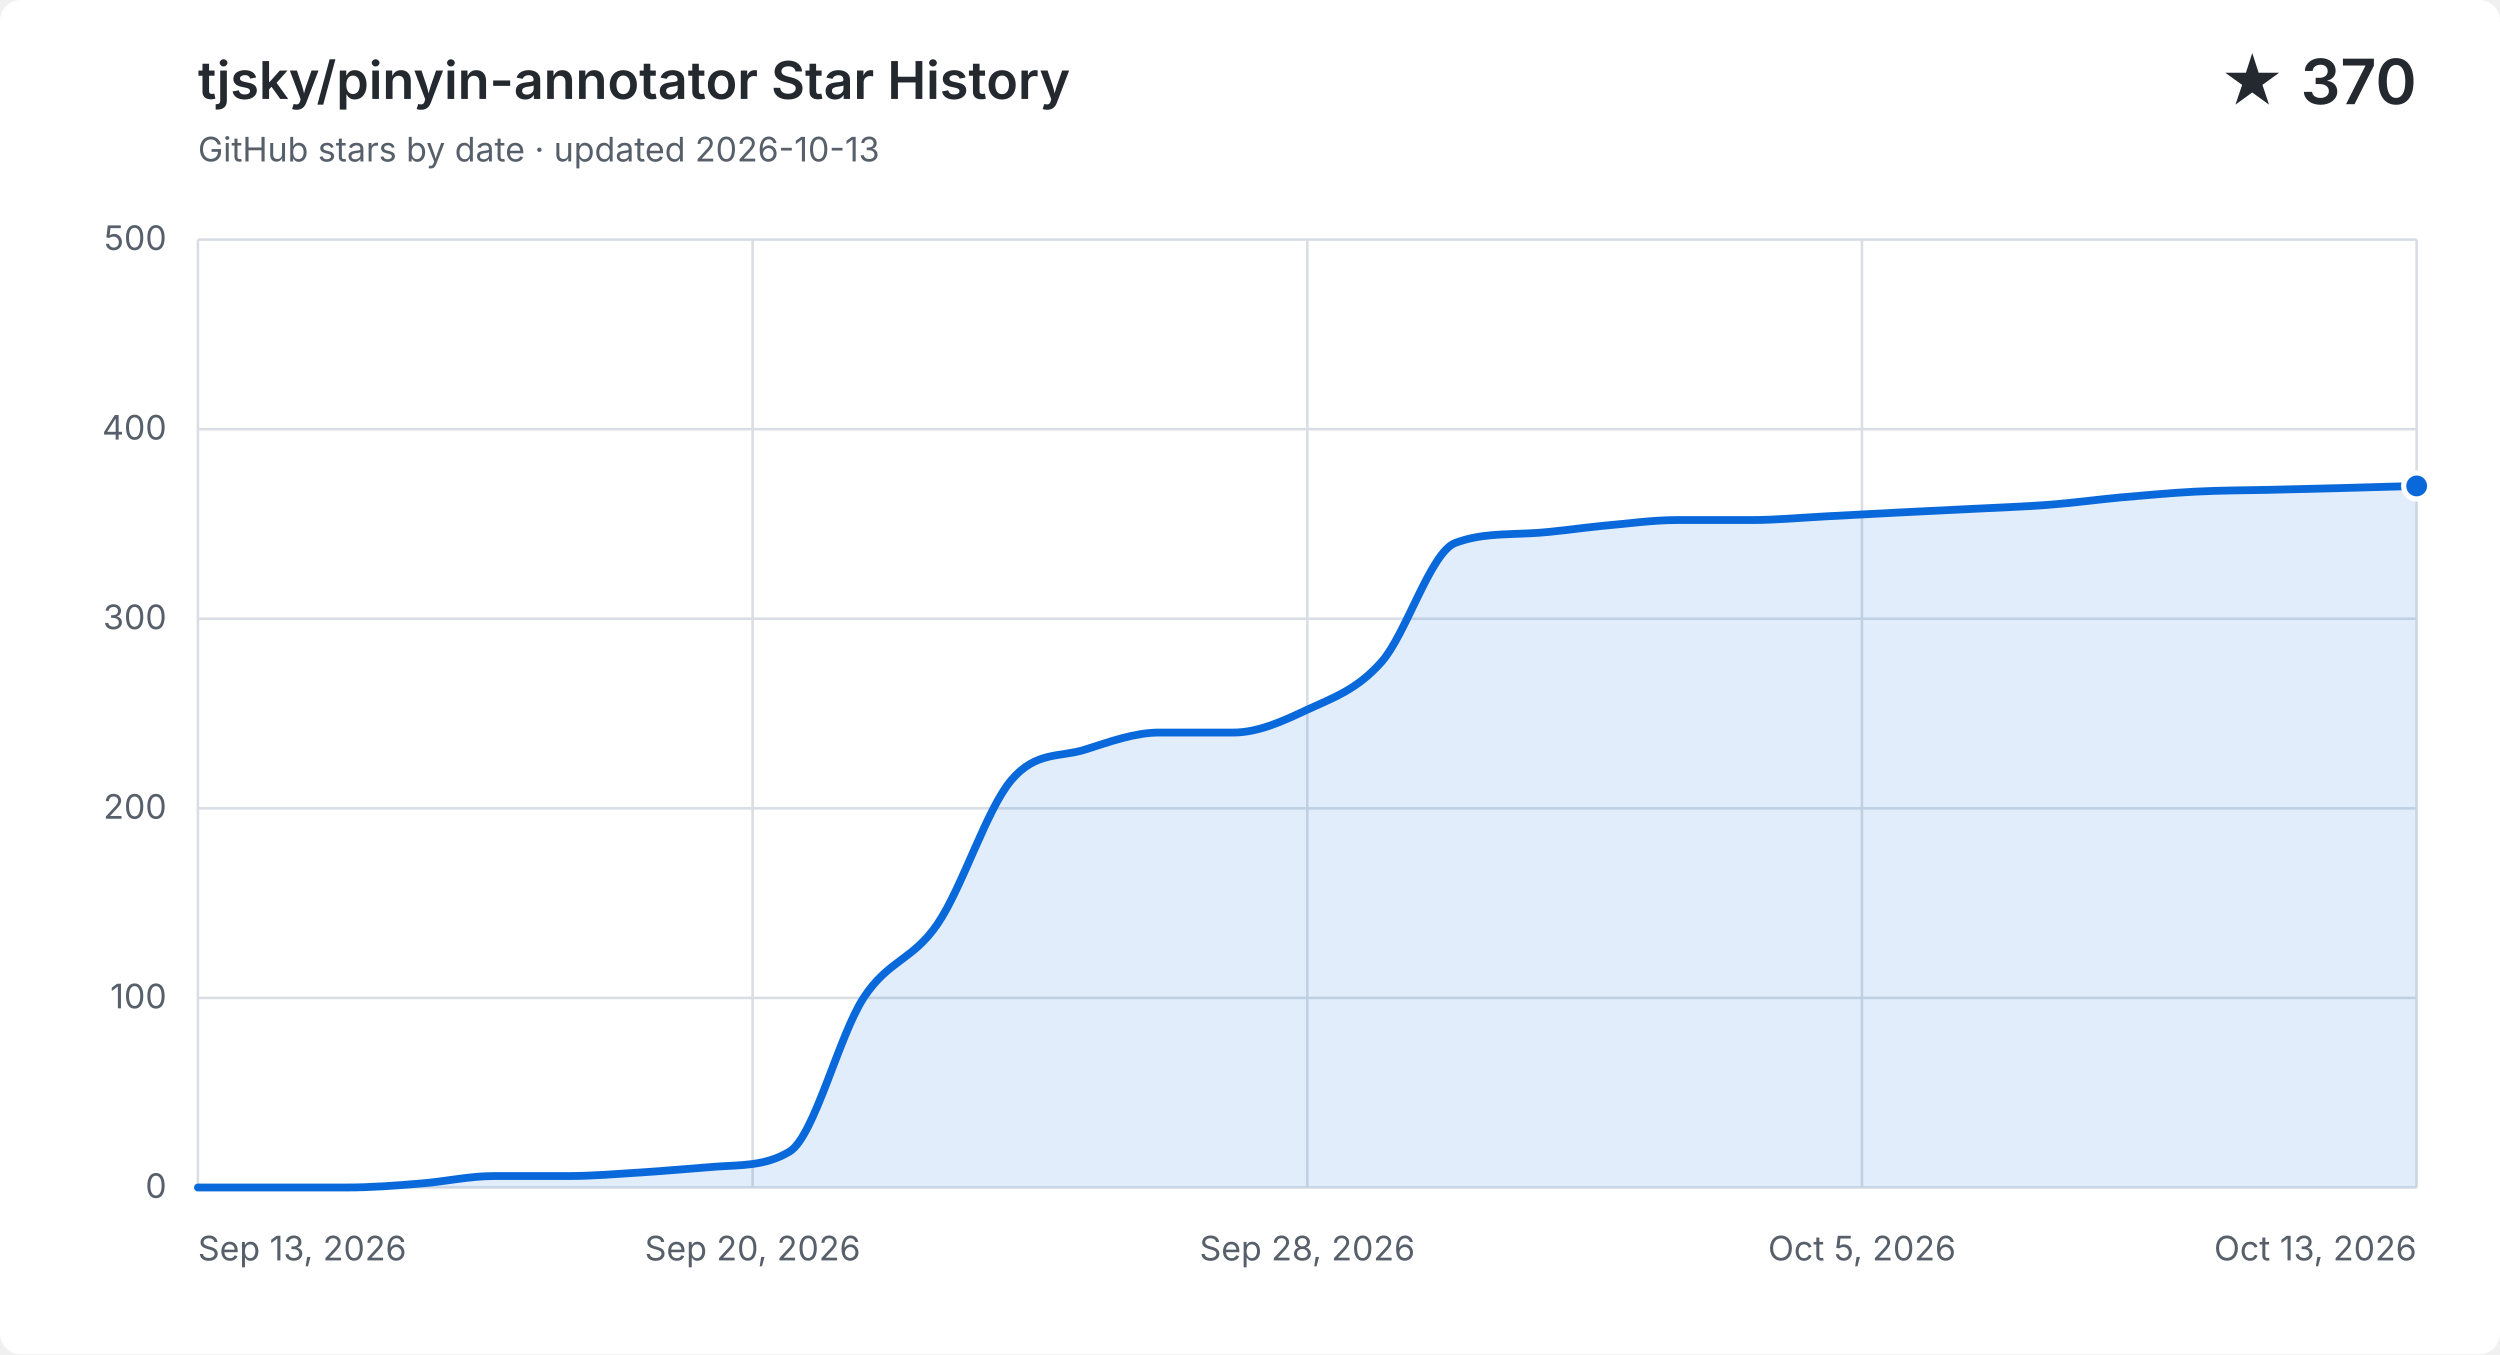
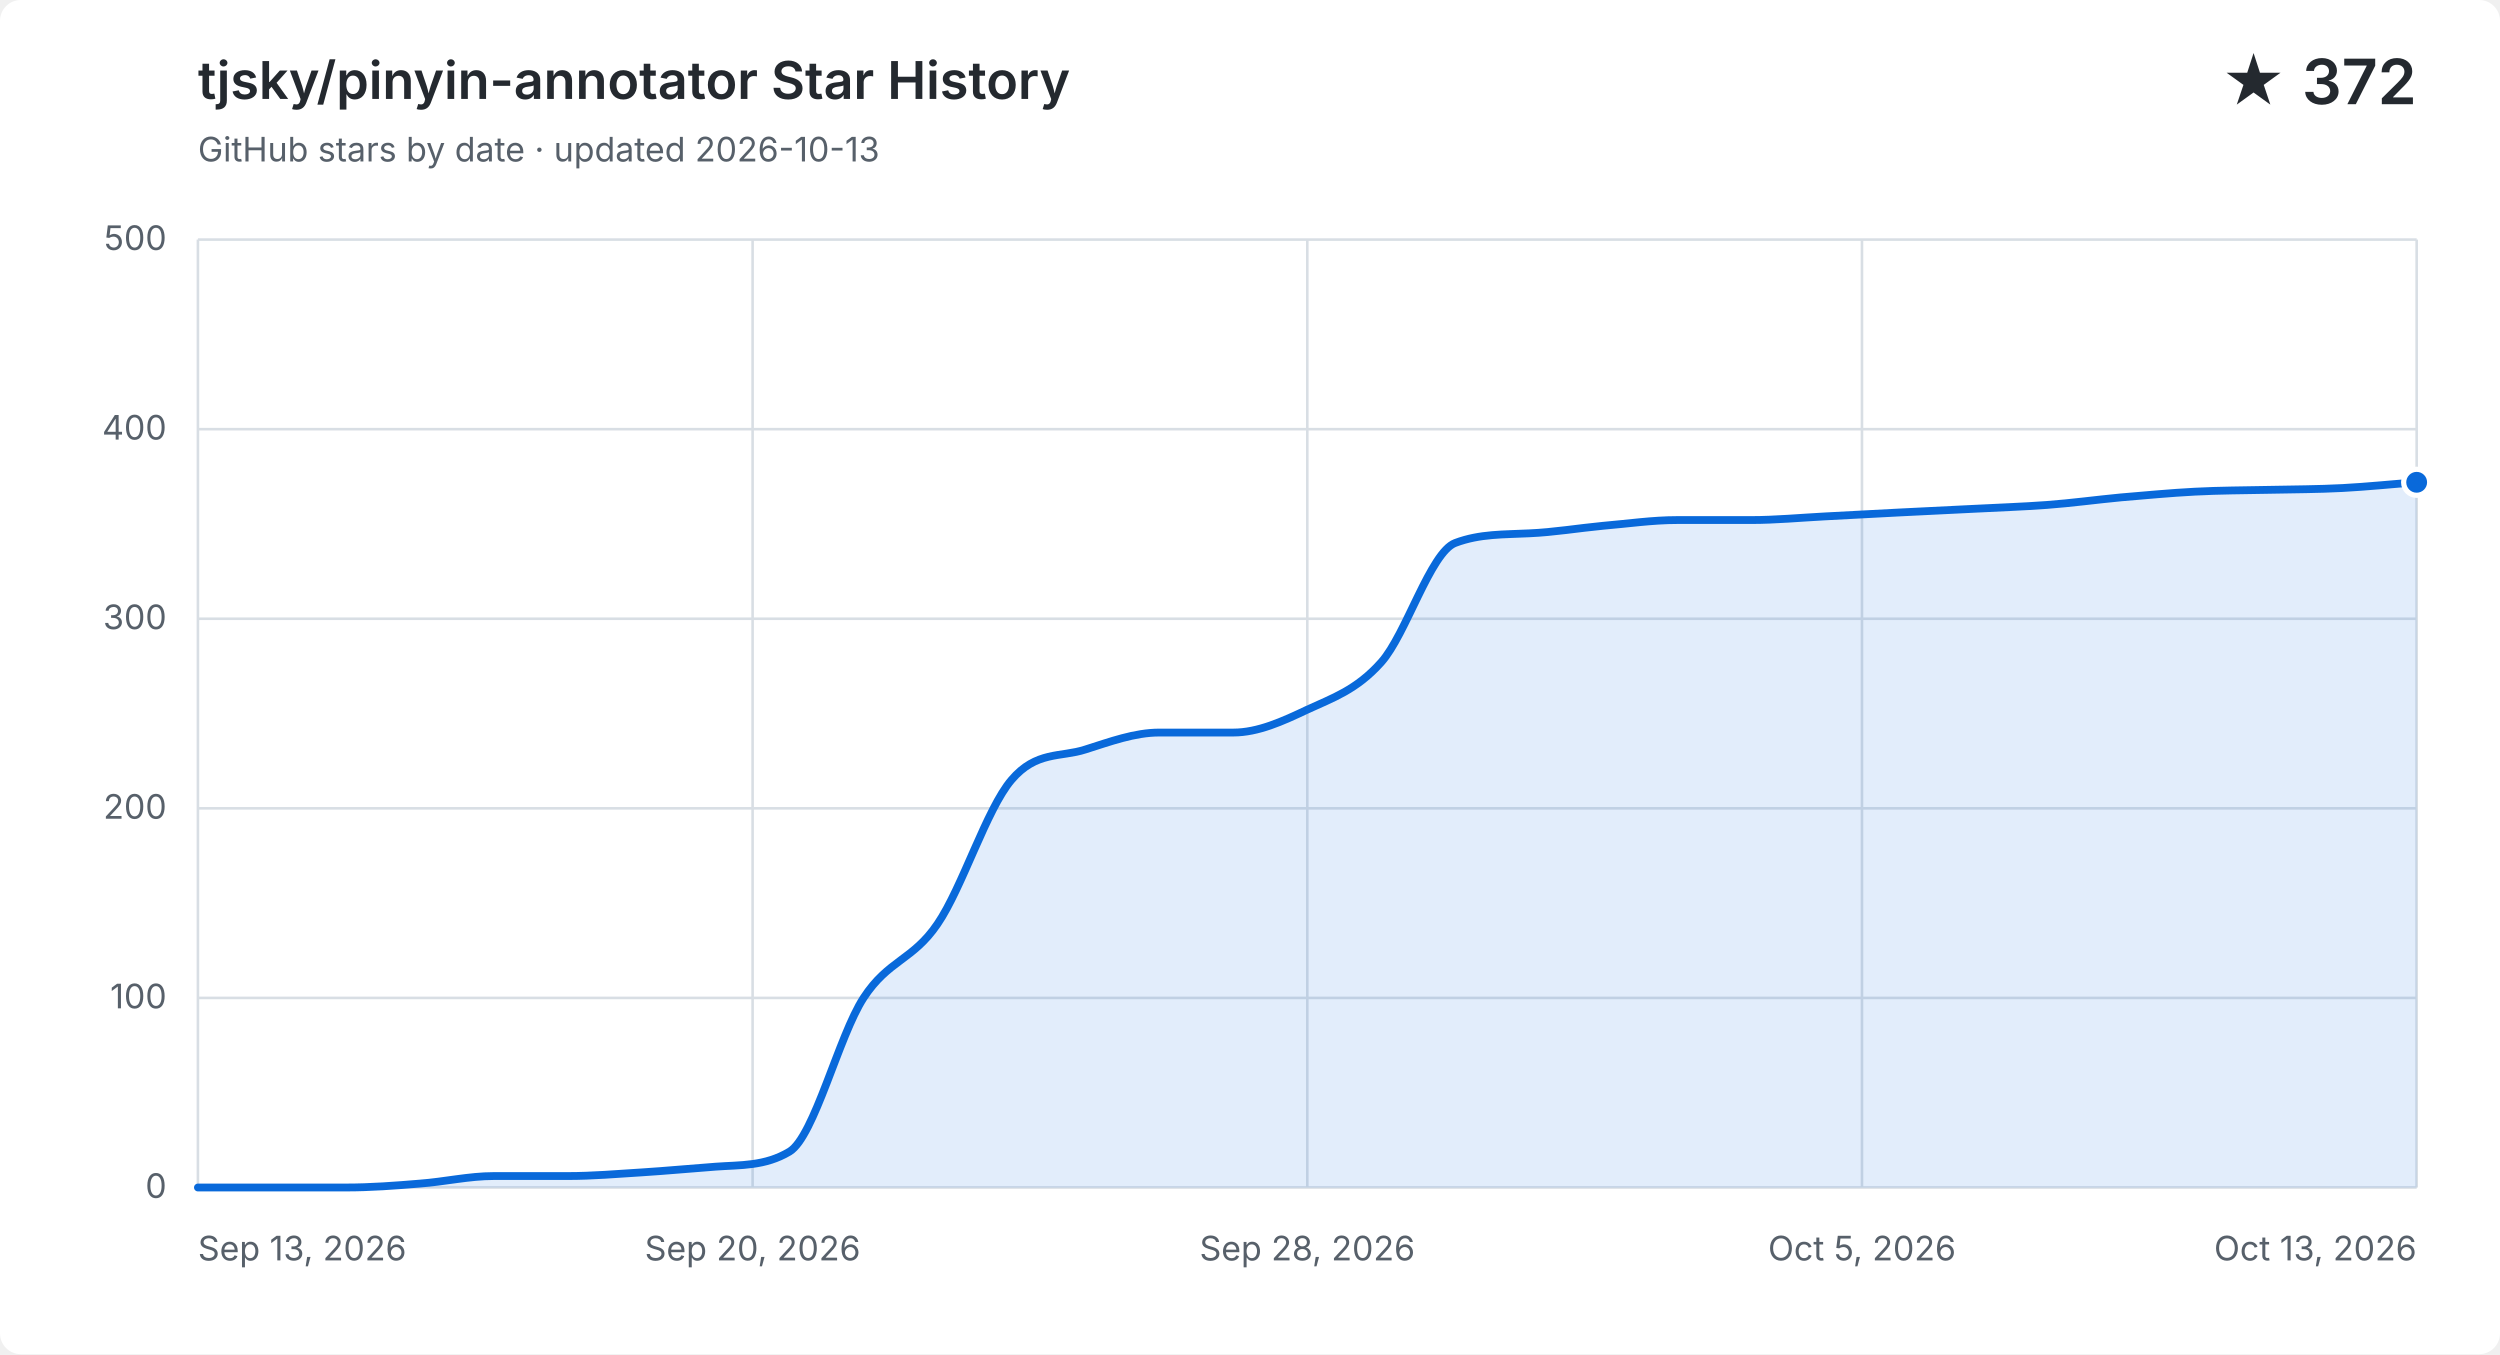
<svg xmlns="http://www.w3.org/2000/svg" width="960" height="520" viewBox="0 0 960 520" role="img" aria-labelledby="title description">
  <style>
    .background { fill: #ffffff; }
    .grid { fill: none; stroke: #d8dee4; stroke-width: 1; }
    .label, .subtitle { fill: #57606a; font: 13px -apple-system, BlinkMacSystemFont, "Segoe UI", sans-serif; }
    .heading, .value { fill: #24292f; font-family: -apple-system, BlinkMacSystemFont, "Segoe UI", sans-serif; }
    .heading { font-size: 20px; font-weight: 600; }
    .value { font-size: 24px; font-weight: 600; }
    .area { fill: #0969da; opacity: .12; }
    .line { fill: none; stroke: #0969da; stroke-linecap: round; stroke-linejoin: round; stroke-width: 3; }
    .point { fill: #0969da; stroke: #ffffff; stroke-width: 2; }
    @media (prefers-color-scheme: dark) {
      .background { fill: #0d1117; }
      .grid { stroke: #30363d; }
      .label, .subtitle { fill: #8b949e; }
      .heading, .value { fill: #f0f6fc; }
      .area { fill: #58a6ff; }
      .line { stroke: #58a6ff; }
      .point { fill: #58a6ff; stroke: #0d1117; }
    }
  </style>
  <rect class="background" width="960" height="520" rx="8" />
  <text class="heading" x="76" y="38">tjsky/pinyin-annotator Star History</text>
  <text class="subtitle" x="76" y="62">GitHub stars by date · updated 2026-10-13</text>
-   <text class="value" x="928" y="40" text-anchor="end">★ 370</text>
+   <text class="value" x="928" y="40" text-anchor="end">★ 372</text>
  <path class="grid" d="M 76 456.0 H 928" />
  <text class="label" x="64" y="460.0" text-anchor="end">0</text>
  <path class="grid" d="M 76 383.2 H 928" />
  <text class="label" x="64" y="387.2" text-anchor="end">100</text>
  <path class="grid" d="M 76 310.4 H 928" />
  <text class="label" x="64" y="314.4" text-anchor="end">200</text>
  <path class="grid" d="M 76 237.6 H 928" />
  <text class="label" x="64" y="241.6" text-anchor="end">300</text>
  <path class="grid" d="M 76 164.8 H 928" />
  <text class="label" x="64" y="168.8" text-anchor="end">400</text>
  <path class="grid" d="M 76 92.0 H 928" />
  <text class="label" x="64" y="96.0" text-anchor="end">500</text>
  <path class="grid" d="M 76.0 92 V 456" />
  <text class="label" x="76.0" y="484" text-anchor="start">Sep 13, 2026</text>
  <path class="grid" d="M 289.0 92 V 456" />
  <text class="label" x="289.0" y="484" text-anchor="middle">Sep 20, 2026</text>
  <path class="grid" d="M 502.0 92 V 456" />
  <text class="label" x="502.0" y="484" text-anchor="middle">Sep 28, 2026</text>
  <path class="grid" d="M 715.0 92 V 456" />
  <text class="label" x="715.0" y="484" text-anchor="middle">Oct 5, 2026</text>
  <path class="grid" d="M 928.0 92 V 456" />
  <text class="label" x="928.0" y="484" text-anchor="end">Oct 13, 2026</text>
-   <path class="area" d="M 76.0 456.0 C 85.5 456.0, 94.9 456.0, 104.4 456.0 C 113.9 456.0, 123.3 456.0, 132.8 456.0 C 142.3 456.0, 151.7 455.3, 161.2 454.5 C 170.7 453.8, 180.1 451.6, 189.6 451.6 C 199.1 451.6, 208.5 451.6, 218.0 451.6 C 227.5 451.6, 236.9 450.8, 246.4 450.2 C 255.9 449.6, 265.3 448.7, 274.8 448.0 C 284.3 447.3, 293.7 447.9, 303.2 442.2 C 312.7 436.4, 322.1 397.8, 331.6 383.2 C 341.1 368.6, 350.5 368.8, 360.0 354.8 C 369.5 340.9, 378.9 310.6, 388.4 299.5 C 397.9 288.3, 407.3 290.9, 416.8 287.8 C 426.3 284.8, 435.7 281.3, 445.2 281.3 C 454.7 281.3, 464.1 281.3, 473.6 281.3 C 483.1 281.3, 492.5 277.0, 502.0 272.5 C 511.5 268.1, 520.9 265.0, 530.4 254.3 C 539.9 243.7, 549.3 212.1, 558.8 208.5 C 568.3 204.9, 577.7 205.3, 587.2 204.8 C 596.7 204.4, 606.1 202.8, 615.6 201.9 C 625.1 201.1, 634.5 199.7, 644.0 199.7 C 653.5 199.7, 662.9 199.7, 672.4 199.7 C 681.9 199.7, 691.3 198.8, 700.8 198.3 C 710.3 197.8, 719.7 197.3, 729.2 196.8 C 738.7 196.3, 748.1 195.9, 757.6 195.4 C 767.1 194.9, 776.5 194.6, 786.0 193.9 C 795.5 193.2, 804.9 191.9, 814.4 191.0 C 823.9 190.2, 833.3 189.3, 842.8 188.8 C 852.3 188.3, 861.7 188.3, 871.2 188.1 C 880.7 187.9, 890.1 187.6, 899.6 187.4 C 909.1 187.1, 918.5 186.9, 928.0 186.6 V 456 H 76.0 Z" />
-   <path class="line" d="M 76.0 456.0 C 85.5 456.0, 94.9 456.0, 104.4 456.0 C 113.9 456.0, 123.3 456.0, 132.8 456.0 C 142.3 456.0, 151.7 455.3, 161.2 454.5 C 170.7 453.8, 180.1 451.6, 189.6 451.6 C 199.1 451.6, 208.5 451.6, 218.0 451.6 C 227.5 451.6, 236.9 450.8, 246.4 450.2 C 255.9 449.6, 265.3 448.7, 274.8 448.0 C 284.3 447.3, 293.7 447.9, 303.2 442.2 C 312.7 436.4, 322.1 397.8, 331.6 383.2 C 341.1 368.6, 350.5 368.8, 360.0 354.8 C 369.5 340.9, 378.9 310.6, 388.4 299.5 C 397.9 288.3, 407.3 290.9, 416.8 287.8 C 426.3 284.8, 435.7 281.3, 445.2 281.3 C 454.7 281.3, 464.1 281.3, 473.6 281.3 C 483.1 281.3, 492.5 277.0, 502.0 272.5 C 511.5 268.1, 520.9 265.0, 530.4 254.3 C 539.9 243.7, 549.3 212.1, 558.8 208.5 C 568.3 204.9, 577.7 205.3, 587.2 204.8 C 596.7 204.4, 606.1 202.8, 615.6 201.9 C 625.1 201.1, 634.5 199.7, 644.0 199.7 C 653.5 199.7, 662.9 199.7, 672.4 199.7 C 681.9 199.7, 691.3 198.8, 700.8 198.3 C 710.3 197.8, 719.7 197.3, 729.2 196.8 C 738.7 196.3, 748.1 195.9, 757.6 195.4 C 767.1 194.9, 776.5 194.6, 786.0 193.9 C 795.5 193.2, 804.9 191.9, 814.4 191.0 C 823.9 190.2, 833.3 189.3, 842.8 188.8 C 852.3 188.3, 861.7 188.3, 871.2 188.1 C 880.7 187.9, 890.1 187.6, 899.6 187.4 C 909.1 187.1, 918.5 186.9, 928.0 186.6" />
-   <circle class="point" cx="928.0" cy="186.6" r="5" />
+   <path class="area" d="M 76.0 456.0 C 85.5 456.0, 94.9 456.0, 104.4 456.0 C 113.9 456.0, 123.3 456.0, 132.8 456.0 C 142.3 456.0, 151.7 455.3, 161.2 454.5 C 170.7 453.8, 180.1 451.6, 189.6 451.6 C 199.1 451.6, 208.5 451.6, 218.0 451.6 C 227.5 451.6, 236.9 450.8, 246.4 450.2 C 255.9 449.6, 265.3 448.7, 274.8 448.0 C 284.3 447.3, 293.7 447.9, 303.2 442.2 C 312.7 436.4, 322.1 397.8, 331.6 383.2 C 341.1 368.6, 350.5 368.8, 360.0 354.8 C 369.5 340.9, 378.9 310.6, 388.4 299.5 C 397.9 288.3, 407.3 290.9, 416.8 287.8 C 426.3 284.8, 435.7 281.3, 445.2 281.3 C 454.7 281.3, 464.1 281.3, 473.6 281.3 C 483.1 281.3, 492.5 277.0, 502.0 272.5 C 511.5 268.1, 520.9 265.0, 530.4 254.3 C 539.9 243.7, 549.3 212.1, 558.8 208.5 C 568.3 204.9, 577.7 205.3, 587.2 204.8 C 596.7 204.4, 606.1 202.8, 615.6 201.9 C 625.1 201.1, 634.5 199.7, 644.0 199.7 C 653.5 199.7, 662.9 199.7, 672.4 199.7 C 681.9 199.7, 691.3 198.8, 700.8 198.3 C 710.3 197.8, 719.7 197.3, 729.2 196.8 C 738.7 196.3, 748.1 195.9, 757.6 195.4 C 767.1 194.9, 776.5 194.6, 786.0 193.9 C 795.5 193.2, 804.9 191.9, 814.4 191.0 C 823.9 190.2, 833.3 189.3, 842.8 188.8 C 852.3 188.3, 861.7 188.3, 871.2 188.1 C 880.7 187.9, 890.1 187.9, 899.6 187.4 C 909.1 186.9, 918.5 185.9, 928.0 185.2 V 456 H 76.0 Z" />
+   <path class="line" d="M 76.0 456.0 C 85.5 456.0, 94.9 456.0, 104.4 456.0 C 113.9 456.0, 123.3 456.0, 132.8 456.0 C 142.3 456.0, 151.7 455.3, 161.2 454.5 C 170.7 453.8, 180.1 451.6, 189.6 451.6 C 199.1 451.6, 208.5 451.6, 218.0 451.6 C 227.5 451.6, 236.9 450.8, 246.4 450.2 C 255.9 449.6, 265.3 448.7, 274.8 448.0 C 284.3 447.3, 293.7 447.9, 303.2 442.2 C 312.7 436.4, 322.1 397.8, 331.6 383.2 C 341.1 368.6, 350.5 368.8, 360.0 354.8 C 369.5 340.9, 378.9 310.6, 388.4 299.5 C 397.9 288.3, 407.3 290.9, 416.8 287.8 C 426.3 284.8, 435.7 281.3, 445.2 281.3 C 454.7 281.3, 464.1 281.3, 473.6 281.3 C 483.1 281.3, 492.5 277.0, 502.0 272.5 C 511.5 268.1, 520.9 265.0, 530.4 254.3 C 539.9 243.7, 549.3 212.1, 558.8 208.5 C 568.3 204.9, 577.7 205.3, 587.2 204.8 C 596.7 204.4, 606.1 202.8, 615.6 201.9 C 625.1 201.1, 634.5 199.7, 644.0 199.7 C 653.5 199.7, 662.9 199.7, 672.4 199.7 C 681.9 199.7, 691.3 198.8, 700.8 198.3 C 710.3 197.8, 719.7 197.3, 729.2 196.8 C 738.7 196.3, 748.1 195.9, 757.6 195.4 C 767.1 194.9, 776.5 194.6, 786.0 193.9 C 795.5 193.2, 804.9 191.9, 814.4 191.0 C 823.9 190.2, 833.3 189.3, 842.8 188.8 C 852.3 188.3, 861.7 188.3, 871.2 188.1 C 880.7 187.9, 890.1 187.9, 899.6 187.4 C 909.1 186.9, 918.5 185.9, 928.0 185.2" />
+   <circle class="point" cx="928.0" cy="185.2" r="5" />
</svg>
